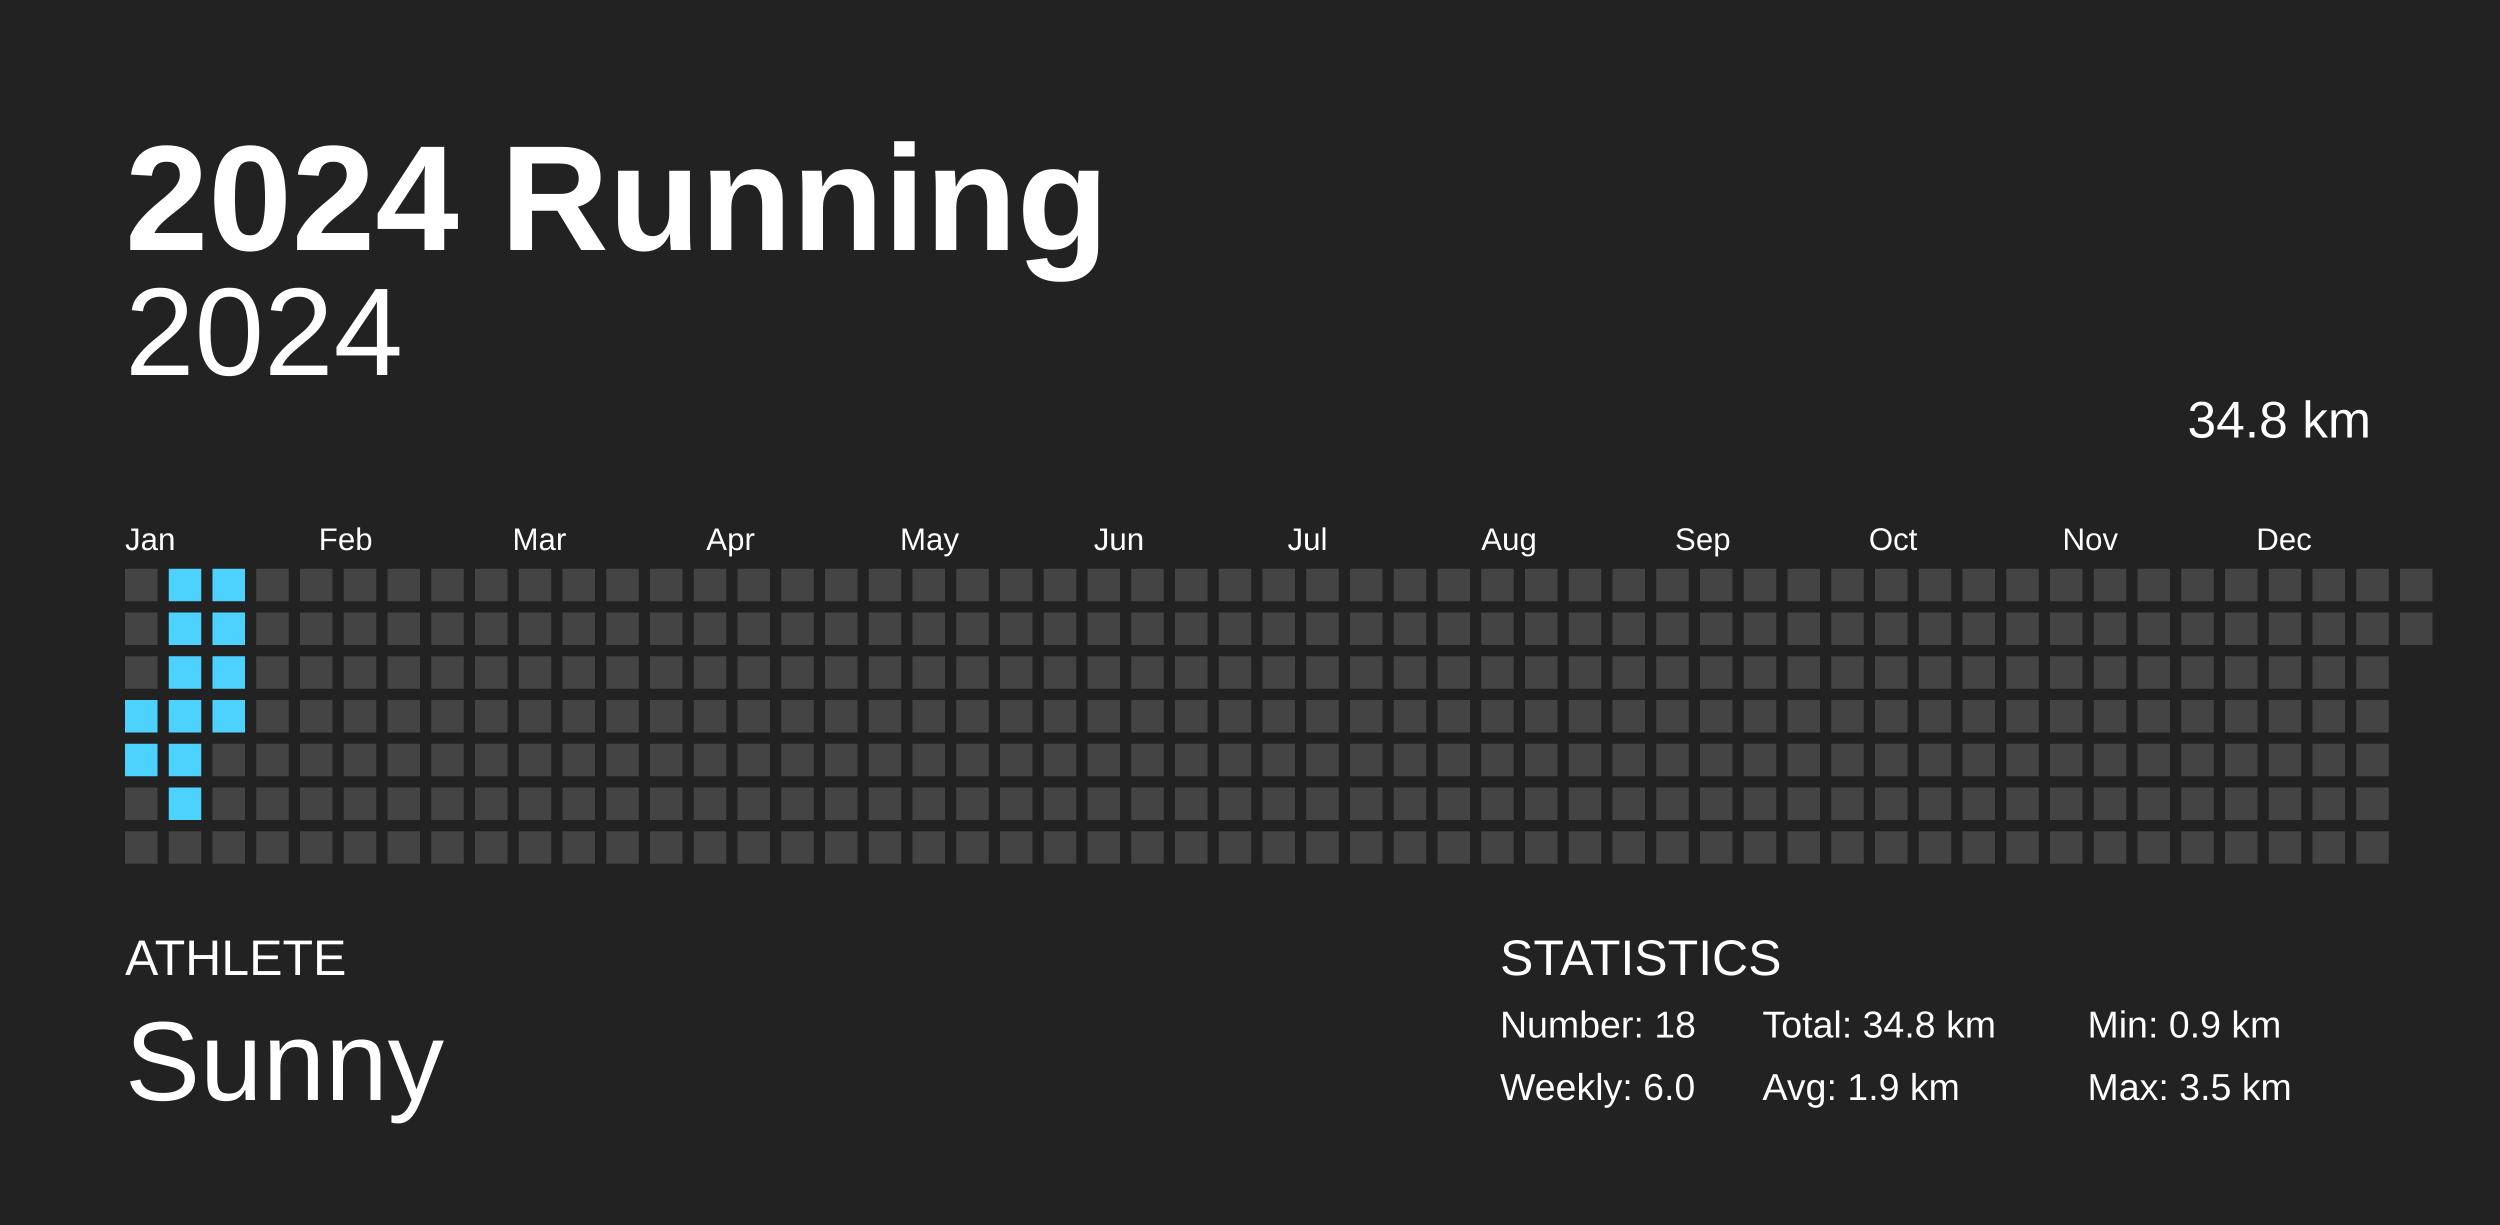
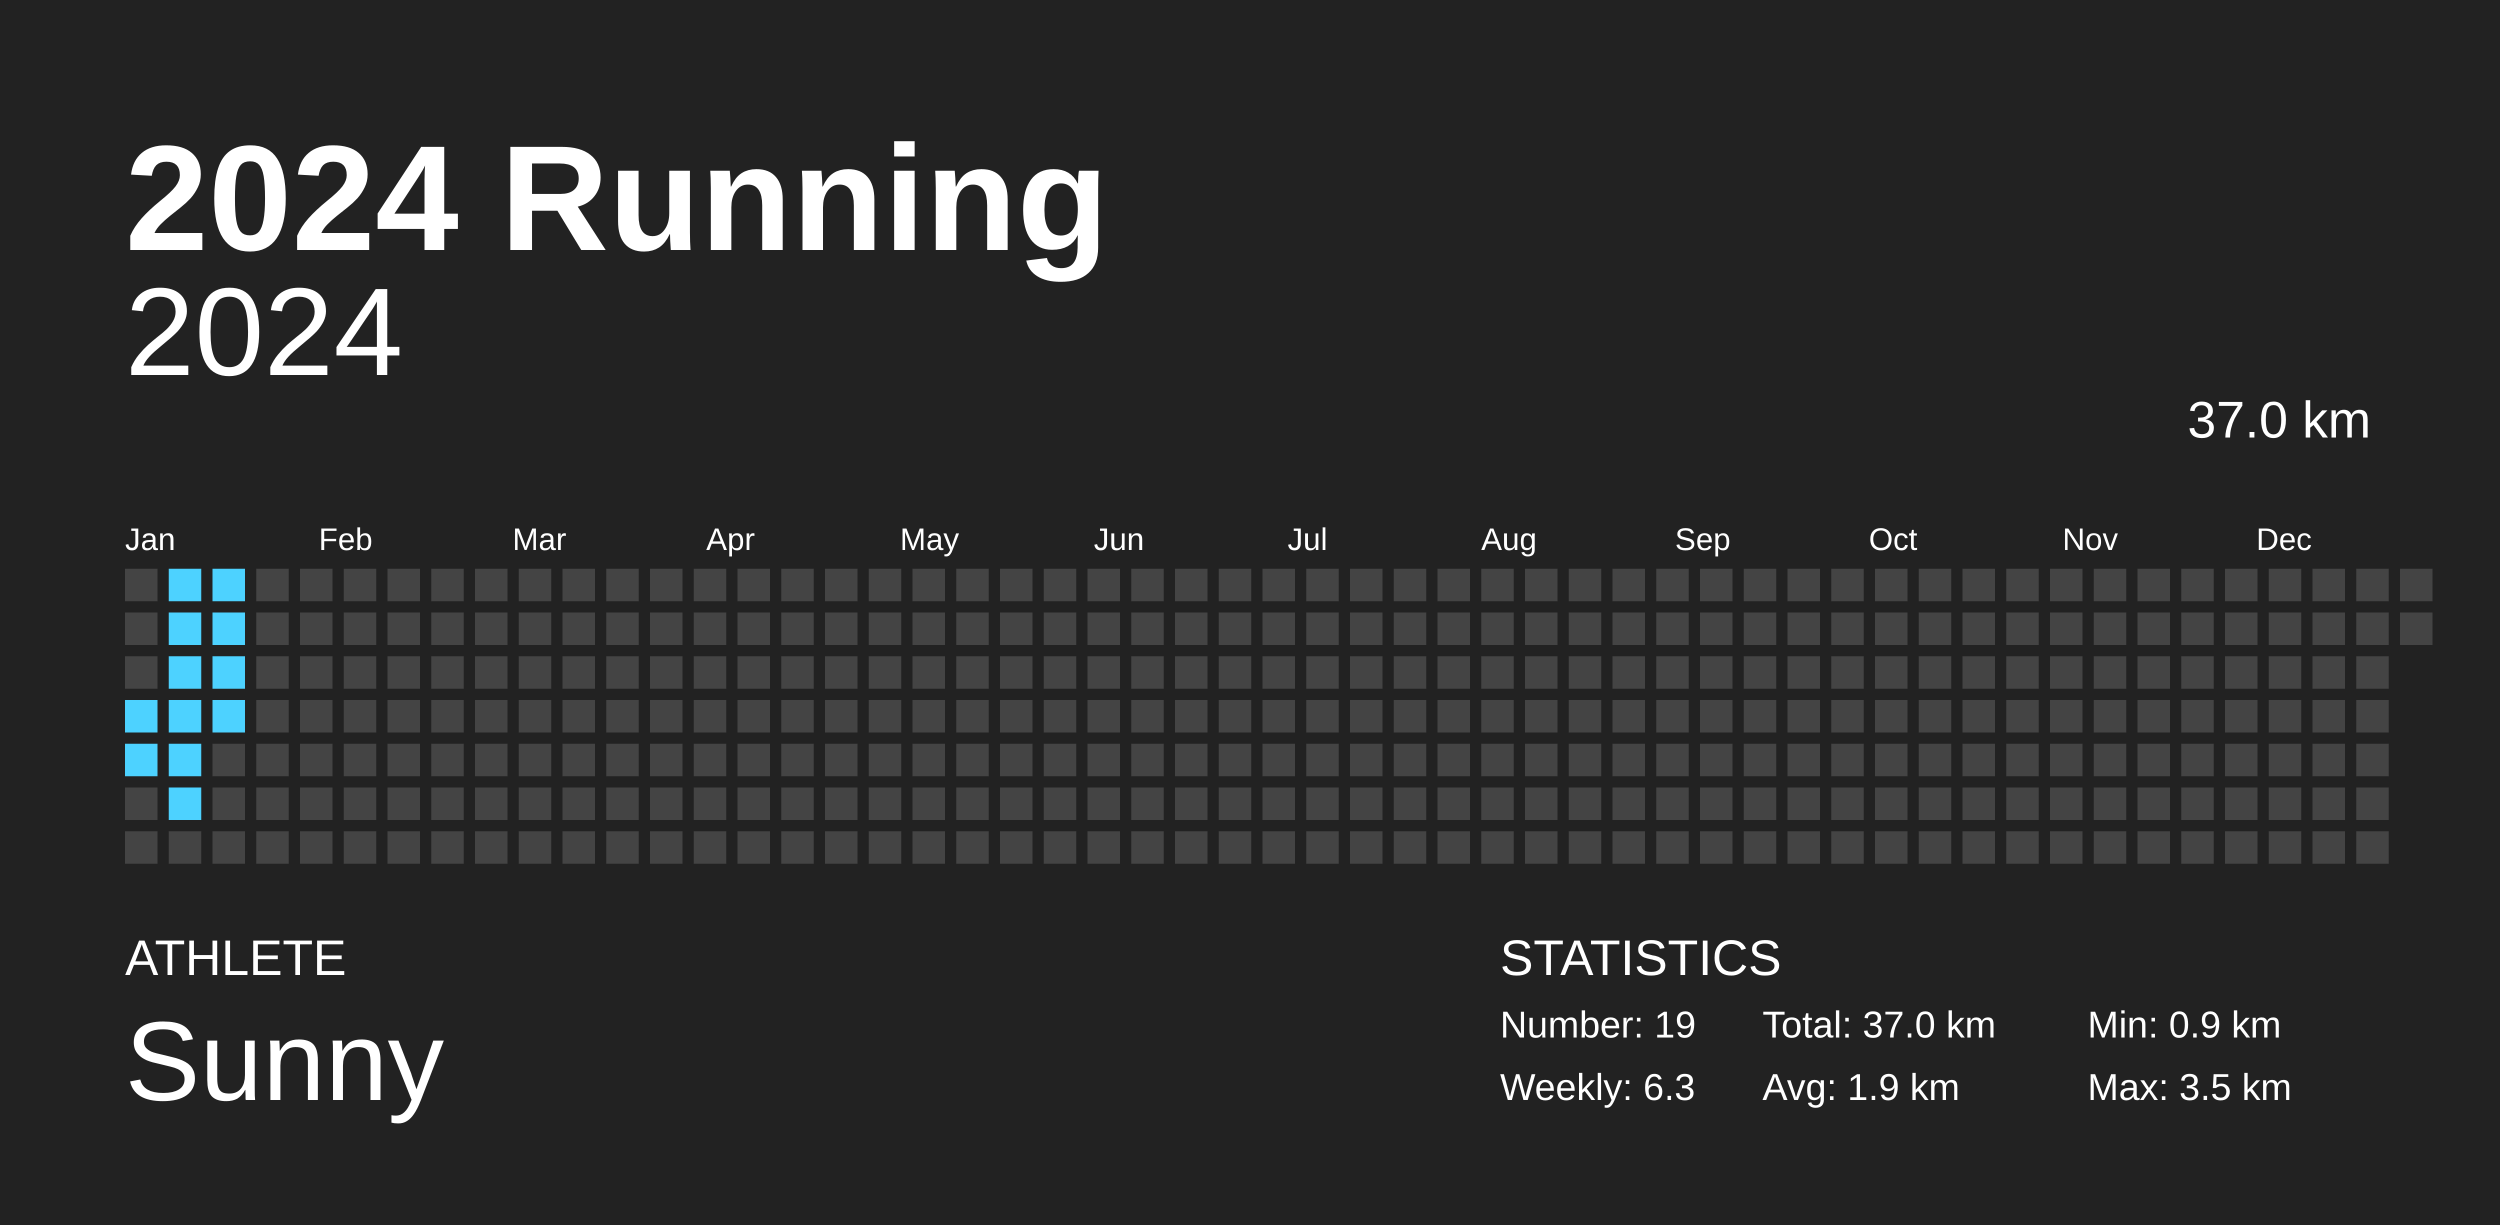
<svg xmlns="http://www.w3.org/2000/svg" baseProfile="full" height="98mm" version="1.1" viewBox="0,0,200,98" width="200mm">
  <defs />
  <rect fill="#222222" height="98" width="200" x="0" y="0" />
  <text fill="#FFFFFF" style="font-size:12px; font-family:Arial; font-weight:bold;" x="10" y="20">2024 Running</text>
  <text fill="#FFFFFF" style="font-size:4px; font-family:Arial" x="10" y="78">ATHLETE</text>
  <text fill="#FFFFFF" style="font-size:9px; font-family:Arial" x="10" y="88">Sunny</text>
  <text fill="#FFFFFF" style="font-size:4px; font-family:Arial" x="120" y="78">STATISTICS</text>
-   <text fill="#FFFFFF" style="font-size:3px; font-family:Arial" x="120" y="83">Number: 18</text>
-   <text fill="#FFFFFF" style="font-size:3px; font-family:Arial" x="120" y="88">Weekly: 6.0</text>
-   <text fill="#FFFFFF" style="font-size:3px; font-family:Arial" x="141" y="83">Total: 34.8 km</text>
+   <text fill="#FFFFFF" style="font-size:3px; font-family:Arial" x="120" y="83">Number: 19</text>
+   <text fill="#FFFFFF" style="font-size:3px; font-family:Arial" x="120" y="88">Weekly: 6.3</text>
+   <text fill="#FFFFFF" style="font-size:3px; font-family:Arial" x="141" y="83">Total: 37.0 km</text>
  <text fill="#FFFFFF" style="font-size:3px; font-family:Arial" x="141" y="88">Avg: 1.9 km</text>
  <text fill="#FFFFFF" style="font-size:3px; font-family:Arial" x="167" y="83">Min: 0.9 km</text>
  <text fill="#FFFFFF" style="font-size:3px; font-family:Arial" x="167" y="88">Max: 3.5 km</text>
  <text alignment-baseline="hanging" fill="#FFFFFF" style="font-size:10.0px; font-family:Arial;" x="10" y="30">2024</text>
-   <text alignment-baseline="hanging" fill="#FFFFFF" style="font-size:4.125px; font-family:Arial;" x="175" y="35">34.8 km</text>
+   <text alignment-baseline="hanging" fill="#FFFFFF" style="font-size:4.125px; font-family:Arial;" x="175" y="35">37.0 km</text>
  <text fill="#FFFFFF" style="font-size:2.5px; font-family:Arial" x="10.0" y="44">Jan</text>
  <text fill="#FFFFFF" style="font-size:2.5px; font-family:Arial" x="25.5" y="44">Feb</text>
  <text fill="#FFFFFF" style="font-size:2.5px; font-family:Arial" x="41.0" y="44">Mar</text>
  <text fill="#FFFFFF" style="font-size:2.5px; font-family:Arial" x="56.5" y="44">Apr</text>
  <text fill="#FFFFFF" style="font-size:2.5px; font-family:Arial" x="72.0" y="44">May</text>
  <text fill="#FFFFFF" style="font-size:2.5px; font-family:Arial" x="87.5" y="44">Jun</text>
  <text fill="#FFFFFF" style="font-size:2.5px; font-family:Arial" x="103.0" y="44">Jul</text>
  <text fill="#FFFFFF" style="font-size:2.5px; font-family:Arial" x="118.5" y="44">Aug</text>
  <text fill="#FFFFFF" style="font-size:2.5px; font-family:Arial" x="134.0" y="44">Sep</text>
  <text fill="#FFFFFF" style="font-size:2.5px; font-family:Arial" x="149.5" y="44">Oct</text>
  <text fill="#FFFFFF" style="font-size:2.5px; font-family:Arial" x="165.0" y="44">Nov</text>
  <text fill="#FFFFFF" style="font-size:2.5px; font-family:Arial" x="180.5" y="44">Dec</text>
  <rect fill="#444444" height="2.6" width="2.6" x="10.0" y="45.5" />
  <rect fill="#444444" height="2.6" width="2.6" x="10.0" y="49.0" />
  <rect fill="#444444" height="2.6" width="2.6" x="10.0" y="52.5" />
  <rect fill="#4dd2ff" height="2.6" width="2.6" x="10.0" y="56.0" />
  <rect fill="#4dd2ff" height="2.6" width="2.6" x="10.0" y="59.5" />
  <rect fill="#444444" height="2.6" width="2.6" x="10.0" y="63.0" />
  <rect fill="#444444" height="2.6" width="2.6" x="10.0" y="66.5" />
  <rect fill="#4dd2ff" height="2.6" width="2.6" x="13.5" y="45.5" />
  <rect fill="#4dd2ff" height="2.6" width="2.6" x="13.5" y="49.0" />
  <rect fill="#4dd2ff" height="2.6" width="2.6" x="13.5" y="52.5" />
  <rect fill="#4dd2ff" height="2.6" width="2.6" x="13.5" y="56.0" />
  <rect fill="#4dd2ff" height="2.6" width="2.6" x="13.5" y="59.5" />
  <rect fill="#4dd2ff" height="2.6" width="2.6" x="13.5" y="63.0" />
  <rect fill="#444444" height="2.6" width="2.6" x="13.5" y="66.5" />
  <rect fill="#4dd2ff" height="2.6" width="2.6" x="17.0" y="45.5" />
  <rect fill="#4dd2ff" height="2.6" width="2.6" x="17.0" y="49.0" />
  <rect fill="#4dd2ff" height="2.6" width="2.6" x="17.0" y="52.5" />
  <rect fill="#4dd2ff" height="2.6" width="2.6" x="17.0" y="56.0" />
  <rect fill="#444444" height="2.6" width="2.6" x="17.0" y="59.5" />
  <rect fill="#444444" height="2.6" width="2.6" x="17.0" y="63.0" />
  <rect fill="#444444" height="2.6" width="2.6" x="17.0" y="66.5" />
  <rect fill="#444444" height="2.6" width="2.6" x="20.5" y="45.5" />
  <rect fill="#444444" height="2.6" width="2.6" x="20.5" y="49.0" />
  <rect fill="#444444" height="2.6" width="2.6" x="20.5" y="52.5" />
  <rect fill="#444444" height="2.6" width="2.6" x="20.5" y="56.0" />
  <rect fill="#444444" height="2.6" width="2.6" x="20.5" y="59.5" />
  <rect fill="#444444" height="2.6" width="2.6" x="20.5" y="63.0" />
  <rect fill="#444444" height="2.6" width="2.6" x="20.5" y="66.5" />
  <rect fill="#444444" height="2.6" width="2.6" x="24.0" y="45.5" />
  <rect fill="#444444" height="2.6" width="2.6" x="24.0" y="49.0" />
  <rect fill="#444444" height="2.6" width="2.6" x="24.0" y="52.5" />
  <rect fill="#444444" height="2.6" width="2.6" x="24.0" y="56.0" />
  <rect fill="#444444" height="2.6" width="2.6" x="24.0" y="59.5" />
  <rect fill="#444444" height="2.6" width="2.6" x="24.0" y="63.0" />
  <rect fill="#444444" height="2.6" width="2.6" x="24.0" y="66.5" />
  <rect fill="#444444" height="2.6" width="2.6" x="27.5" y="45.5" />
  <rect fill="#444444" height="2.6" width="2.6" x="27.5" y="49.0" />
  <rect fill="#444444" height="2.6" width="2.6" x="27.5" y="52.5" />
  <rect fill="#444444" height="2.6" width="2.6" x="27.5" y="56.0" />
  <rect fill="#444444" height="2.6" width="2.6" x="27.5" y="59.5" />
  <rect fill="#444444" height="2.6" width="2.6" x="27.5" y="63.0" />
  <rect fill="#444444" height="2.6" width="2.6" x="27.5" y="66.5" />
  <rect fill="#444444" height="2.6" width="2.6" x="31.0" y="45.5" />
  <rect fill="#444444" height="2.6" width="2.6" x="31.0" y="49.0" />
  <rect fill="#444444" height="2.6" width="2.6" x="31.0" y="52.5" />
  <rect fill="#444444" height="2.6" width="2.6" x="31.0" y="56.0" />
  <rect fill="#444444" height="2.6" width="2.6" x="31.0" y="59.5" />
  <rect fill="#444444" height="2.6" width="2.6" x="31.0" y="63.0" />
  <rect fill="#444444" height="2.6" width="2.6" x="31.0" y="66.5" />
  <rect fill="#444444" height="2.6" width="2.6" x="34.5" y="45.5" />
  <rect fill="#444444" height="2.6" width="2.6" x="34.5" y="49.0" />
  <rect fill="#444444" height="2.6" width="2.6" x="34.5" y="52.5" />
  <rect fill="#444444" height="2.6" width="2.6" x="34.5" y="56.0" />
  <rect fill="#444444" height="2.6" width="2.6" x="34.5" y="59.5" />
  <rect fill="#444444" height="2.6" width="2.6" x="34.5" y="63.0" />
  <rect fill="#444444" height="2.6" width="2.6" x="34.5" y="66.5" />
  <rect fill="#444444" height="2.6" width="2.6" x="38.0" y="45.5" />
  <rect fill="#444444" height="2.6" width="2.6" x="38.0" y="49.0" />
  <rect fill="#444444" height="2.6" width="2.6" x="38.0" y="52.5" />
  <rect fill="#444444" height="2.6" width="2.6" x="38.0" y="56.0" />
  <rect fill="#444444" height="2.6" width="2.6" x="38.0" y="59.5" />
  <rect fill="#444444" height="2.6" width="2.6" x="38.0" y="63.0" />
  <rect fill="#444444" height="2.6" width="2.6" x="38.0" y="66.5" />
  <rect fill="#444444" height="2.6" width="2.6" x="41.5" y="45.5" />
  <rect fill="#444444" height="2.6" width="2.6" x="41.5" y="49.0" />
  <rect fill="#444444" height="2.6" width="2.6" x="41.5" y="52.5" />
  <rect fill="#444444" height="2.6" width="2.6" x="41.5" y="56.0" />
  <rect fill="#444444" height="2.6" width="2.6" x="41.5" y="59.5" />
  <rect fill="#444444" height="2.6" width="2.6" x="41.5" y="63.0" />
  <rect fill="#444444" height="2.6" width="2.6" x="41.5" y="66.5" />
  <rect fill="#444444" height="2.6" width="2.6" x="45.0" y="45.5" />
  <rect fill="#444444" height="2.6" width="2.6" x="45.0" y="49.0" />
  <rect fill="#444444" height="2.6" width="2.6" x="45.0" y="52.5" />
  <rect fill="#444444" height="2.6" width="2.6" x="45.0" y="56.0" />
  <rect fill="#444444" height="2.6" width="2.6" x="45.0" y="59.5" />
  <rect fill="#444444" height="2.6" width="2.6" x="45.0" y="63.0" />
  <rect fill="#444444" height="2.6" width="2.6" x="45.0" y="66.5" />
  <rect fill="#444444" height="2.6" width="2.6" x="48.5" y="45.5" />
  <rect fill="#444444" height="2.6" width="2.6" x="48.5" y="49.0" />
  <rect fill="#444444" height="2.6" width="2.6" x="48.5" y="52.5" />
  <rect fill="#444444" height="2.6" width="2.6" x="48.5" y="56.0" />
  <rect fill="#444444" height="2.6" width="2.6" x="48.5" y="59.5" />
  <rect fill="#444444" height="2.6" width="2.6" x="48.5" y="63.0" />
  <rect fill="#444444" height="2.6" width="2.6" x="48.5" y="66.5" />
  <rect fill="#444444" height="2.6" width="2.6" x="52.0" y="45.5" />
  <rect fill="#444444" height="2.6" width="2.6" x="52.0" y="49.0" />
  <rect fill="#444444" height="2.6" width="2.6" x="52.0" y="52.5" />
  <rect fill="#444444" height="2.6" width="2.6" x="52.0" y="56.0" />
  <rect fill="#444444" height="2.6" width="2.6" x="52.0" y="59.5" />
  <rect fill="#444444" height="2.6" width="2.6" x="52.0" y="63.0" />
  <rect fill="#444444" height="2.6" width="2.6" x="52.0" y="66.5" />
  <rect fill="#444444" height="2.6" width="2.6" x="55.5" y="45.5" />
  <rect fill="#444444" height="2.6" width="2.6" x="55.5" y="49.0" />
  <rect fill="#444444" height="2.6" width="2.6" x="55.5" y="52.5" />
  <rect fill="#444444" height="2.6" width="2.6" x="55.5" y="56.0" />
  <rect fill="#444444" height="2.6" width="2.6" x="55.5" y="59.5" />
  <rect fill="#444444" height="2.6" width="2.6" x="55.5" y="63.0" />
  <rect fill="#444444" height="2.6" width="2.6" x="55.5" y="66.5" />
  <rect fill="#444444" height="2.6" width="2.6" x="59.0" y="45.5" />
  <rect fill="#444444" height="2.6" width="2.6" x="59.0" y="49.0" />
  <rect fill="#444444" height="2.6" width="2.6" x="59.0" y="52.5" />
  <rect fill="#444444" height="2.6" width="2.6" x="59.0" y="56.0" />
  <rect fill="#444444" height="2.6" width="2.6" x="59.0" y="59.5" />
  <rect fill="#444444" height="2.6" width="2.6" x="59.0" y="63.0" />
  <rect fill="#444444" height="2.6" width="2.6" x="59.0" y="66.5" />
  <rect fill="#444444" height="2.6" width="2.6" x="62.5" y="45.5" />
  <rect fill="#444444" height="2.6" width="2.6" x="62.5" y="49.0" />
  <rect fill="#444444" height="2.6" width="2.6" x="62.5" y="52.5" />
  <rect fill="#444444" height="2.6" width="2.6" x="62.5" y="56.0" />
  <rect fill="#444444" height="2.6" width="2.6" x="62.5" y="59.5" />
  <rect fill="#444444" height="2.6" width="2.6" x="62.5" y="63.0" />
  <rect fill="#444444" height="2.6" width="2.6" x="62.5" y="66.5" />
  <rect fill="#444444" height="2.6" width="2.6" x="66.0" y="45.5" />
  <rect fill="#444444" height="2.6" width="2.6" x="66.0" y="49.0" />
  <rect fill="#444444" height="2.6" width="2.6" x="66.0" y="52.5" />
  <rect fill="#444444" height="2.6" width="2.6" x="66.0" y="56.0" />
  <rect fill="#444444" height="2.6" width="2.6" x="66.0" y="59.5" />
  <rect fill="#444444" height="2.6" width="2.6" x="66.0" y="63.0" />
  <rect fill="#444444" height="2.6" width="2.6" x="66.0" y="66.5" />
  <rect fill="#444444" height="2.6" width="2.6" x="69.5" y="45.5" />
  <rect fill="#444444" height="2.6" width="2.6" x="69.5" y="49.0" />
  <rect fill="#444444" height="2.6" width="2.6" x="69.5" y="52.5" />
  <rect fill="#444444" height="2.6" width="2.6" x="69.5" y="56.0" />
  <rect fill="#444444" height="2.6" width="2.6" x="69.5" y="59.5" />
  <rect fill="#444444" height="2.6" width="2.6" x="69.5" y="63.0" />
  <rect fill="#444444" height="2.6" width="2.6" x="69.5" y="66.5" />
  <rect fill="#444444" height="2.6" width="2.6" x="73.0" y="45.5" />
  <rect fill="#444444" height="2.6" width="2.6" x="73.0" y="49.0" />
  <rect fill="#444444" height="2.6" width="2.6" x="73.0" y="52.5" />
  <rect fill="#444444" height="2.6" width="2.6" x="73.0" y="56.0" />
  <rect fill="#444444" height="2.6" width="2.6" x="73.0" y="59.5" />
  <rect fill="#444444" height="2.6" width="2.6" x="73.0" y="63.0" />
  <rect fill="#444444" height="2.6" width="2.6" x="73.0" y="66.5" />
  <rect fill="#444444" height="2.6" width="2.6" x="76.5" y="45.5" />
  <rect fill="#444444" height="2.6" width="2.6" x="76.5" y="49.0" />
  <rect fill="#444444" height="2.6" width="2.6" x="76.5" y="52.5" />
  <rect fill="#444444" height="2.6" width="2.6" x="76.5" y="56.0" />
  <rect fill="#444444" height="2.6" width="2.6" x="76.5" y="59.5" />
  <rect fill="#444444" height="2.6" width="2.6" x="76.5" y="63.0" />
  <rect fill="#444444" height="2.6" width="2.6" x="76.5" y="66.5" />
  <rect fill="#444444" height="2.6" width="2.6" x="80.0" y="45.5" />
  <rect fill="#444444" height="2.6" width="2.6" x="80.0" y="49.0" />
  <rect fill="#444444" height="2.6" width="2.6" x="80.0" y="52.5" />
  <rect fill="#444444" height="2.6" width="2.6" x="80.0" y="56.0" />
  <rect fill="#444444" height="2.6" width="2.6" x="80.0" y="59.5" />
  <rect fill="#444444" height="2.6" width="2.6" x="80.0" y="63.0" />
  <rect fill="#444444" height="2.6" width="2.6" x="80.0" y="66.5" />
  <rect fill="#444444" height="2.6" width="2.6" x="83.5" y="45.5" />
  <rect fill="#444444" height="2.6" width="2.6" x="83.5" y="49.0" />
  <rect fill="#444444" height="2.6" width="2.6" x="83.5" y="52.5" />
  <rect fill="#444444" height="2.6" width="2.6" x="83.5" y="56.0" />
  <rect fill="#444444" height="2.6" width="2.6" x="83.5" y="59.5" />
  <rect fill="#444444" height="2.6" width="2.6" x="83.5" y="63.0" />
  <rect fill="#444444" height="2.6" width="2.6" x="83.5" y="66.5" />
  <rect fill="#444444" height="2.6" width="2.6" x="87.0" y="45.5" />
  <rect fill="#444444" height="2.6" width="2.6" x="87.0" y="49.0" />
  <rect fill="#444444" height="2.6" width="2.6" x="87.0" y="52.5" />
  <rect fill="#444444" height="2.6" width="2.6" x="87.0" y="56.0" />
  <rect fill="#444444" height="2.6" width="2.6" x="87.0" y="59.5" />
  <rect fill="#444444" height="2.6" width="2.6" x="87.0" y="63.0" />
  <rect fill="#444444" height="2.6" width="2.6" x="87.0" y="66.5" />
  <rect fill="#444444" height="2.6" width="2.6" x="90.5" y="45.5" />
  <rect fill="#444444" height="2.6" width="2.6" x="90.5" y="49.0" />
  <rect fill="#444444" height="2.6" width="2.6" x="90.5" y="52.5" />
  <rect fill="#444444" height="2.6" width="2.6" x="90.5" y="56.0" />
  <rect fill="#444444" height="2.6" width="2.6" x="90.5" y="59.5" />
  <rect fill="#444444" height="2.6" width="2.6" x="90.5" y="63.0" />
  <rect fill="#444444" height="2.6" width="2.6" x="90.5" y="66.5" />
  <rect fill="#444444" height="2.6" width="2.6" x="94.0" y="45.5" />
  <rect fill="#444444" height="2.6" width="2.6" x="94.0" y="49.0" />
  <rect fill="#444444" height="2.6" width="2.6" x="94.0" y="52.5" />
  <rect fill="#444444" height="2.6" width="2.6" x="94.0" y="56.0" />
  <rect fill="#444444" height="2.6" width="2.6" x="94.0" y="59.5" />
  <rect fill="#444444" height="2.6" width="2.6" x="94.0" y="63.0" />
  <rect fill="#444444" height="2.6" width="2.6" x="94.0" y="66.5" />
  <rect fill="#444444" height="2.6" width="2.6" x="97.5" y="45.5" />
  <rect fill="#444444" height="2.6" width="2.6" x="97.5" y="49.0" />
  <rect fill="#444444" height="2.6" width="2.6" x="97.5" y="52.5" />
  <rect fill="#444444" height="2.6" width="2.6" x="97.5" y="56.0" />
  <rect fill="#444444" height="2.6" width="2.6" x="97.5" y="59.5" />
  <rect fill="#444444" height="2.6" width="2.6" x="97.5" y="63.0" />
  <rect fill="#444444" height="2.6" width="2.6" x="97.5" y="66.5" />
  <rect fill="#444444" height="2.6" width="2.6" x="101.0" y="45.5" />
  <rect fill="#444444" height="2.6" width="2.6" x="101.0" y="49.0" />
  <rect fill="#444444" height="2.6" width="2.6" x="101.0" y="52.5" />
  <rect fill="#444444" height="2.6" width="2.6" x="101.0" y="56.0" />
  <rect fill="#444444" height="2.6" width="2.6" x="101.0" y="59.5" />
  <rect fill="#444444" height="2.6" width="2.6" x="101.0" y="63.0" />
  <rect fill="#444444" height="2.6" width="2.6" x="101.0" y="66.5" />
  <rect fill="#444444" height="2.6" width="2.6" x="104.5" y="45.5" />
  <rect fill="#444444" height="2.6" width="2.6" x="104.5" y="49.0" />
  <rect fill="#444444" height="2.6" width="2.6" x="104.5" y="52.5" />
  <rect fill="#444444" height="2.6" width="2.6" x="104.5" y="56.0" />
  <rect fill="#444444" height="2.6" width="2.6" x="104.5" y="59.5" />
  <rect fill="#444444" height="2.6" width="2.6" x="104.5" y="63.0" />
  <rect fill="#444444" height="2.6" width="2.6" x="104.5" y="66.5" />
  <rect fill="#444444" height="2.6" width="2.6" x="108.0" y="45.5" />
  <rect fill="#444444" height="2.6" width="2.6" x="108.0" y="49.0" />
  <rect fill="#444444" height="2.6" width="2.6" x="108.0" y="52.5" />
  <rect fill="#444444" height="2.6" width="2.6" x="108.0" y="56.0" />
  <rect fill="#444444" height="2.6" width="2.6" x="108.0" y="59.5" />
  <rect fill="#444444" height="2.6" width="2.6" x="108.0" y="63.0" />
  <rect fill="#444444" height="2.6" width="2.6" x="108.0" y="66.5" />
  <rect fill="#444444" height="2.6" width="2.6" x="111.5" y="45.5" />
  <rect fill="#444444" height="2.6" width="2.6" x="111.5" y="49.0" />
  <rect fill="#444444" height="2.6" width="2.6" x="111.5" y="52.5" />
  <rect fill="#444444" height="2.6" width="2.6" x="111.5" y="56.0" />
  <rect fill="#444444" height="2.6" width="2.6" x="111.5" y="59.5" />
  <rect fill="#444444" height="2.6" width="2.6" x="111.5" y="63.0" />
  <rect fill="#444444" height="2.6" width="2.6" x="111.5" y="66.5" />
  <rect fill="#444444" height="2.6" width="2.6" x="115.0" y="45.5" />
  <rect fill="#444444" height="2.6" width="2.6" x="115.0" y="49.0" />
  <rect fill="#444444" height="2.6" width="2.6" x="115.0" y="52.5" />
  <rect fill="#444444" height="2.6" width="2.6" x="115.0" y="56.0" />
  <rect fill="#444444" height="2.6" width="2.6" x="115.0" y="59.5" />
  <rect fill="#444444" height="2.6" width="2.6" x="115.0" y="63.0" />
  <rect fill="#444444" height="2.6" width="2.6" x="115.0" y="66.5" />
  <rect fill="#444444" height="2.6" width="2.6" x="118.5" y="45.5" />
  <rect fill="#444444" height="2.6" width="2.6" x="118.5" y="49.0" />
  <rect fill="#444444" height="2.6" width="2.6" x="118.5" y="52.5" />
  <rect fill="#444444" height="2.6" width="2.6" x="118.5" y="56.0" />
  <rect fill="#444444" height="2.6" width="2.6" x="118.5" y="59.5" />
  <rect fill="#444444" height="2.6" width="2.6" x="118.5" y="63.0" />
  <rect fill="#444444" height="2.6" width="2.6" x="118.5" y="66.5" />
  <rect fill="#444444" height="2.6" width="2.6" x="122.0" y="45.5" />
  <rect fill="#444444" height="2.6" width="2.6" x="122.0" y="49.0" />
  <rect fill="#444444" height="2.6" width="2.6" x="122.0" y="52.5" />
  <rect fill="#444444" height="2.6" width="2.6" x="122.0" y="56.0" />
  <rect fill="#444444" height="2.6" width="2.6" x="122.0" y="59.5" />
  <rect fill="#444444" height="2.6" width="2.6" x="122.0" y="63.0" />
  <rect fill="#444444" height="2.6" width="2.6" x="122.0" y="66.5" />
  <rect fill="#444444" height="2.6" width="2.6" x="125.5" y="45.5" />
  <rect fill="#444444" height="2.6" width="2.6" x="125.5" y="49.0" />
  <rect fill="#444444" height="2.6" width="2.6" x="125.5" y="52.5" />
  <rect fill="#444444" height="2.6" width="2.6" x="125.5" y="56.0" />
  <rect fill="#444444" height="2.6" width="2.6" x="125.5" y="59.5" />
  <rect fill="#444444" height="2.6" width="2.6" x="125.5" y="63.0" />
  <rect fill="#444444" height="2.6" width="2.6" x="125.5" y="66.5" />
  <rect fill="#444444" height="2.6" width="2.6" x="129.0" y="45.5" />
  <rect fill="#444444" height="2.6" width="2.6" x="129.0" y="49.0" />
  <rect fill="#444444" height="2.6" width="2.6" x="129.0" y="52.5" />
  <rect fill="#444444" height="2.6" width="2.6" x="129.0" y="56.0" />
  <rect fill="#444444" height="2.6" width="2.6" x="129.0" y="59.5" />
  <rect fill="#444444" height="2.6" width="2.6" x="129.0" y="63.0" />
  <rect fill="#444444" height="2.6" width="2.6" x="129.0" y="66.5" />
  <rect fill="#444444" height="2.6" width="2.6" x="132.5" y="45.5" />
  <rect fill="#444444" height="2.6" width="2.6" x="132.5" y="49.0" />
  <rect fill="#444444" height="2.6" width="2.6" x="132.5" y="52.5" />
  <rect fill="#444444" height="2.6" width="2.6" x="132.5" y="56.0" />
  <rect fill="#444444" height="2.6" width="2.6" x="132.5" y="59.5" />
  <rect fill="#444444" height="2.6" width="2.6" x="132.5" y="63.0" />
  <rect fill="#444444" height="2.6" width="2.6" x="132.5" y="66.5" />
  <rect fill="#444444" height="2.6" width="2.6" x="136.0" y="45.5" />
  <rect fill="#444444" height="2.6" width="2.6" x="136.0" y="49.0" />
  <rect fill="#444444" height="2.6" width="2.6" x="136.0" y="52.5" />
  <rect fill="#444444" height="2.6" width="2.6" x="136.0" y="56.0" />
  <rect fill="#444444" height="2.6" width="2.6" x="136.0" y="59.5" />
  <rect fill="#444444" height="2.6" width="2.6" x="136.0" y="63.0" />
  <rect fill="#444444" height="2.6" width="2.6" x="136.0" y="66.5" />
  <rect fill="#444444" height="2.6" width="2.6" x="139.5" y="45.5" />
  <rect fill="#444444" height="2.6" width="2.6" x="139.5" y="49.0" />
  <rect fill="#444444" height="2.6" width="2.6" x="139.5" y="52.5" />
  <rect fill="#444444" height="2.6" width="2.6" x="139.5" y="56.0" />
  <rect fill="#444444" height="2.6" width="2.6" x="139.5" y="59.5" />
  <rect fill="#444444" height="2.6" width="2.6" x="139.5" y="63.0" />
  <rect fill="#444444" height="2.6" width="2.6" x="139.5" y="66.5" />
  <rect fill="#444444" height="2.6" width="2.6" x="143.0" y="45.5" />
  <rect fill="#444444" height="2.6" width="2.6" x="143.0" y="49.0" />
  <rect fill="#444444" height="2.6" width="2.6" x="143.0" y="52.5" />
  <rect fill="#444444" height="2.6" width="2.6" x="143.0" y="56.0" />
  <rect fill="#444444" height="2.6" width="2.6" x="143.0" y="59.5" />
  <rect fill="#444444" height="2.6" width="2.6" x="143.0" y="63.0" />
  <rect fill="#444444" height="2.6" width="2.6" x="143.0" y="66.5" />
  <rect fill="#444444" height="2.6" width="2.6" x="146.5" y="45.5" />
  <rect fill="#444444" height="2.6" width="2.6" x="146.5" y="49.0" />
  <rect fill="#444444" height="2.6" width="2.6" x="146.5" y="52.5" />
  <rect fill="#444444" height="2.6" width="2.6" x="146.5" y="56.0" />
  <rect fill="#444444" height="2.6" width="2.6" x="146.5" y="59.5" />
  <rect fill="#444444" height="2.6" width="2.6" x="146.5" y="63.0" />
  <rect fill="#444444" height="2.6" width="2.6" x="146.5" y="66.5" />
  <rect fill="#444444" height="2.6" width="2.6" x="150.0" y="45.5" />
  <rect fill="#444444" height="2.6" width="2.6" x="150.0" y="49.0" />
  <rect fill="#444444" height="2.6" width="2.6" x="150.0" y="52.5" />
  <rect fill="#444444" height="2.6" width="2.6" x="150.0" y="56.0" />
  <rect fill="#444444" height="2.6" width="2.6" x="150.0" y="59.5" />
  <rect fill="#444444" height="2.6" width="2.6" x="150.0" y="63.0" />
  <rect fill="#444444" height="2.6" width="2.6" x="150.0" y="66.5" />
  <rect fill="#444444" height="2.6" width="2.6" x="153.5" y="45.5" />
  <rect fill="#444444" height="2.6" width="2.6" x="153.5" y="49.0" />
  <rect fill="#444444" height="2.6" width="2.6" x="153.5" y="52.5" />
  <rect fill="#444444" height="2.6" width="2.6" x="153.5" y="56.0" />
  <rect fill="#444444" height="2.6" width="2.6" x="153.5" y="59.5" />
  <rect fill="#444444" height="2.6" width="2.6" x="153.5" y="63.0" />
  <rect fill="#444444" height="2.6" width="2.6" x="153.5" y="66.5" />
  <rect fill="#444444" height="2.6" width="2.6" x="157.0" y="45.5" />
  <rect fill="#444444" height="2.6" width="2.6" x="157.0" y="49.0" />
  <rect fill="#444444" height="2.6" width="2.6" x="157.0" y="52.5" />
  <rect fill="#444444" height="2.6" width="2.6" x="157.0" y="56.0" />
  <rect fill="#444444" height="2.6" width="2.6" x="157.0" y="59.5" />
  <rect fill="#444444" height="2.6" width="2.6" x="157.0" y="63.0" />
  <rect fill="#444444" height="2.6" width="2.6" x="157.0" y="66.5" />
  <rect fill="#444444" height="2.6" width="2.6" x="160.5" y="45.5" />
  <rect fill="#444444" height="2.6" width="2.6" x="160.5" y="49.0" />
  <rect fill="#444444" height="2.6" width="2.6" x="160.5" y="52.5" />
  <rect fill="#444444" height="2.6" width="2.6" x="160.5" y="56.0" />
  <rect fill="#444444" height="2.6" width="2.6" x="160.5" y="59.5" />
  <rect fill="#444444" height="2.6" width="2.6" x="160.5" y="63.0" />
  <rect fill="#444444" height="2.6" width="2.6" x="160.5" y="66.5" />
  <rect fill="#444444" height="2.6" width="2.6" x="164.0" y="45.5" />
  <rect fill="#444444" height="2.6" width="2.6" x="164.0" y="49.0" />
  <rect fill="#444444" height="2.6" width="2.6" x="164.0" y="52.5" />
  <rect fill="#444444" height="2.6" width="2.6" x="164.0" y="56.0" />
  <rect fill="#444444" height="2.6" width="2.6" x="164.0" y="59.5" />
  <rect fill="#444444" height="2.6" width="2.6" x="164.0" y="63.0" />
  <rect fill="#444444" height="2.6" width="2.6" x="164.0" y="66.5" />
  <rect fill="#444444" height="2.6" width="2.6" x="167.5" y="45.5" />
  <rect fill="#444444" height="2.6" width="2.6" x="167.5" y="49.0" />
  <rect fill="#444444" height="2.6" width="2.6" x="167.5" y="52.5" />
  <rect fill="#444444" height="2.6" width="2.6" x="167.5" y="56.0" />
  <rect fill="#444444" height="2.6" width="2.6" x="167.5" y="59.5" />
  <rect fill="#444444" height="2.6" width="2.6" x="167.5" y="63.0" />
  <rect fill="#444444" height="2.6" width="2.6" x="167.5" y="66.5" />
  <rect fill="#444444" height="2.6" width="2.6" x="171.0" y="45.5" />
  <rect fill="#444444" height="2.6" width="2.6" x="171.0" y="49.0" />
  <rect fill="#444444" height="2.6" width="2.6" x="171.0" y="52.5" />
  <rect fill="#444444" height="2.6" width="2.6" x="171.0" y="56.0" />
  <rect fill="#444444" height="2.6" width="2.6" x="171.0" y="59.5" />
  <rect fill="#444444" height="2.6" width="2.6" x="171.0" y="63.0" />
  <rect fill="#444444" height="2.6" width="2.6" x="171.0" y="66.5" />
  <rect fill="#444444" height="2.6" width="2.6" x="174.5" y="45.5" />
  <rect fill="#444444" height="2.6" width="2.6" x="174.5" y="49.0" />
  <rect fill="#444444" height="2.6" width="2.6" x="174.5" y="52.5" />
  <rect fill="#444444" height="2.6" width="2.6" x="174.5" y="56.0" />
  <rect fill="#444444" height="2.6" width="2.6" x="174.5" y="59.5" />
  <rect fill="#444444" height="2.6" width="2.6" x="174.5" y="63.0" />
  <rect fill="#444444" height="2.6" width="2.6" x="174.5" y="66.5" />
  <rect fill="#444444" height="2.6" width="2.6" x="178.0" y="45.5" />
  <rect fill="#444444" height="2.6" width="2.6" x="178.0" y="49.0" />
  <rect fill="#444444" height="2.6" width="2.6" x="178.0" y="52.5" />
  <rect fill="#444444" height="2.6" width="2.6" x="178.0" y="56.0" />
  <rect fill="#444444" height="2.6" width="2.6" x="178.0" y="59.5" />
  <rect fill="#444444" height="2.6" width="2.6" x="178.0" y="63.0" />
  <rect fill="#444444" height="2.6" width="2.6" x="178.0" y="66.5" />
  <rect fill="#444444" height="2.6" width="2.6" x="181.5" y="45.5" />
  <rect fill="#444444" height="2.6" width="2.6" x="181.5" y="49.0" />
  <rect fill="#444444" height="2.6" width="2.6" x="181.5" y="52.5" />
  <rect fill="#444444" height="2.6" width="2.6" x="181.5" y="56.0" />
  <rect fill="#444444" height="2.6" width="2.6" x="181.5" y="59.5" />
  <rect fill="#444444" height="2.6" width="2.6" x="181.5" y="63.0" />
  <rect fill="#444444" height="2.6" width="2.6" x="181.5" y="66.5" />
  <rect fill="#444444" height="2.6" width="2.6" x="185.0" y="45.5" />
  <rect fill="#444444" height="2.6" width="2.6" x="185.0" y="49.0" />
  <rect fill="#444444" height="2.6" width="2.6" x="185.0" y="52.5" />
  <rect fill="#444444" height="2.6" width="2.6" x="185.0" y="56.0" />
  <rect fill="#444444" height="2.6" width="2.6" x="185.0" y="59.5" />
  <rect fill="#444444" height="2.6" width="2.6" x="185.0" y="63.0" />
  <rect fill="#444444" height="2.6" width="2.6" x="185.0" y="66.5" />
  <rect fill="#444444" height="2.6" width="2.6" x="188.5" y="45.5" />
  <rect fill="#444444" height="2.6" width="2.6" x="188.5" y="49.0" />
  <rect fill="#444444" height="2.6" width="2.6" x="188.5" y="52.5" />
  <rect fill="#444444" height="2.6" width="2.6" x="188.5" y="56.0" />
  <rect fill="#444444" height="2.6" width="2.6" x="188.5" y="59.5" />
  <rect fill="#444444" height="2.6" width="2.6" x="188.5" y="63.0" />
  <rect fill="#444444" height="2.6" width="2.6" x="188.5" y="66.5" />
  <rect fill="#444444" height="2.6" width="2.6" x="192.0" y="45.5" />
  <rect fill="#444444" height="2.6" width="2.6" x="192.0" y="49.0" />
</svg>
